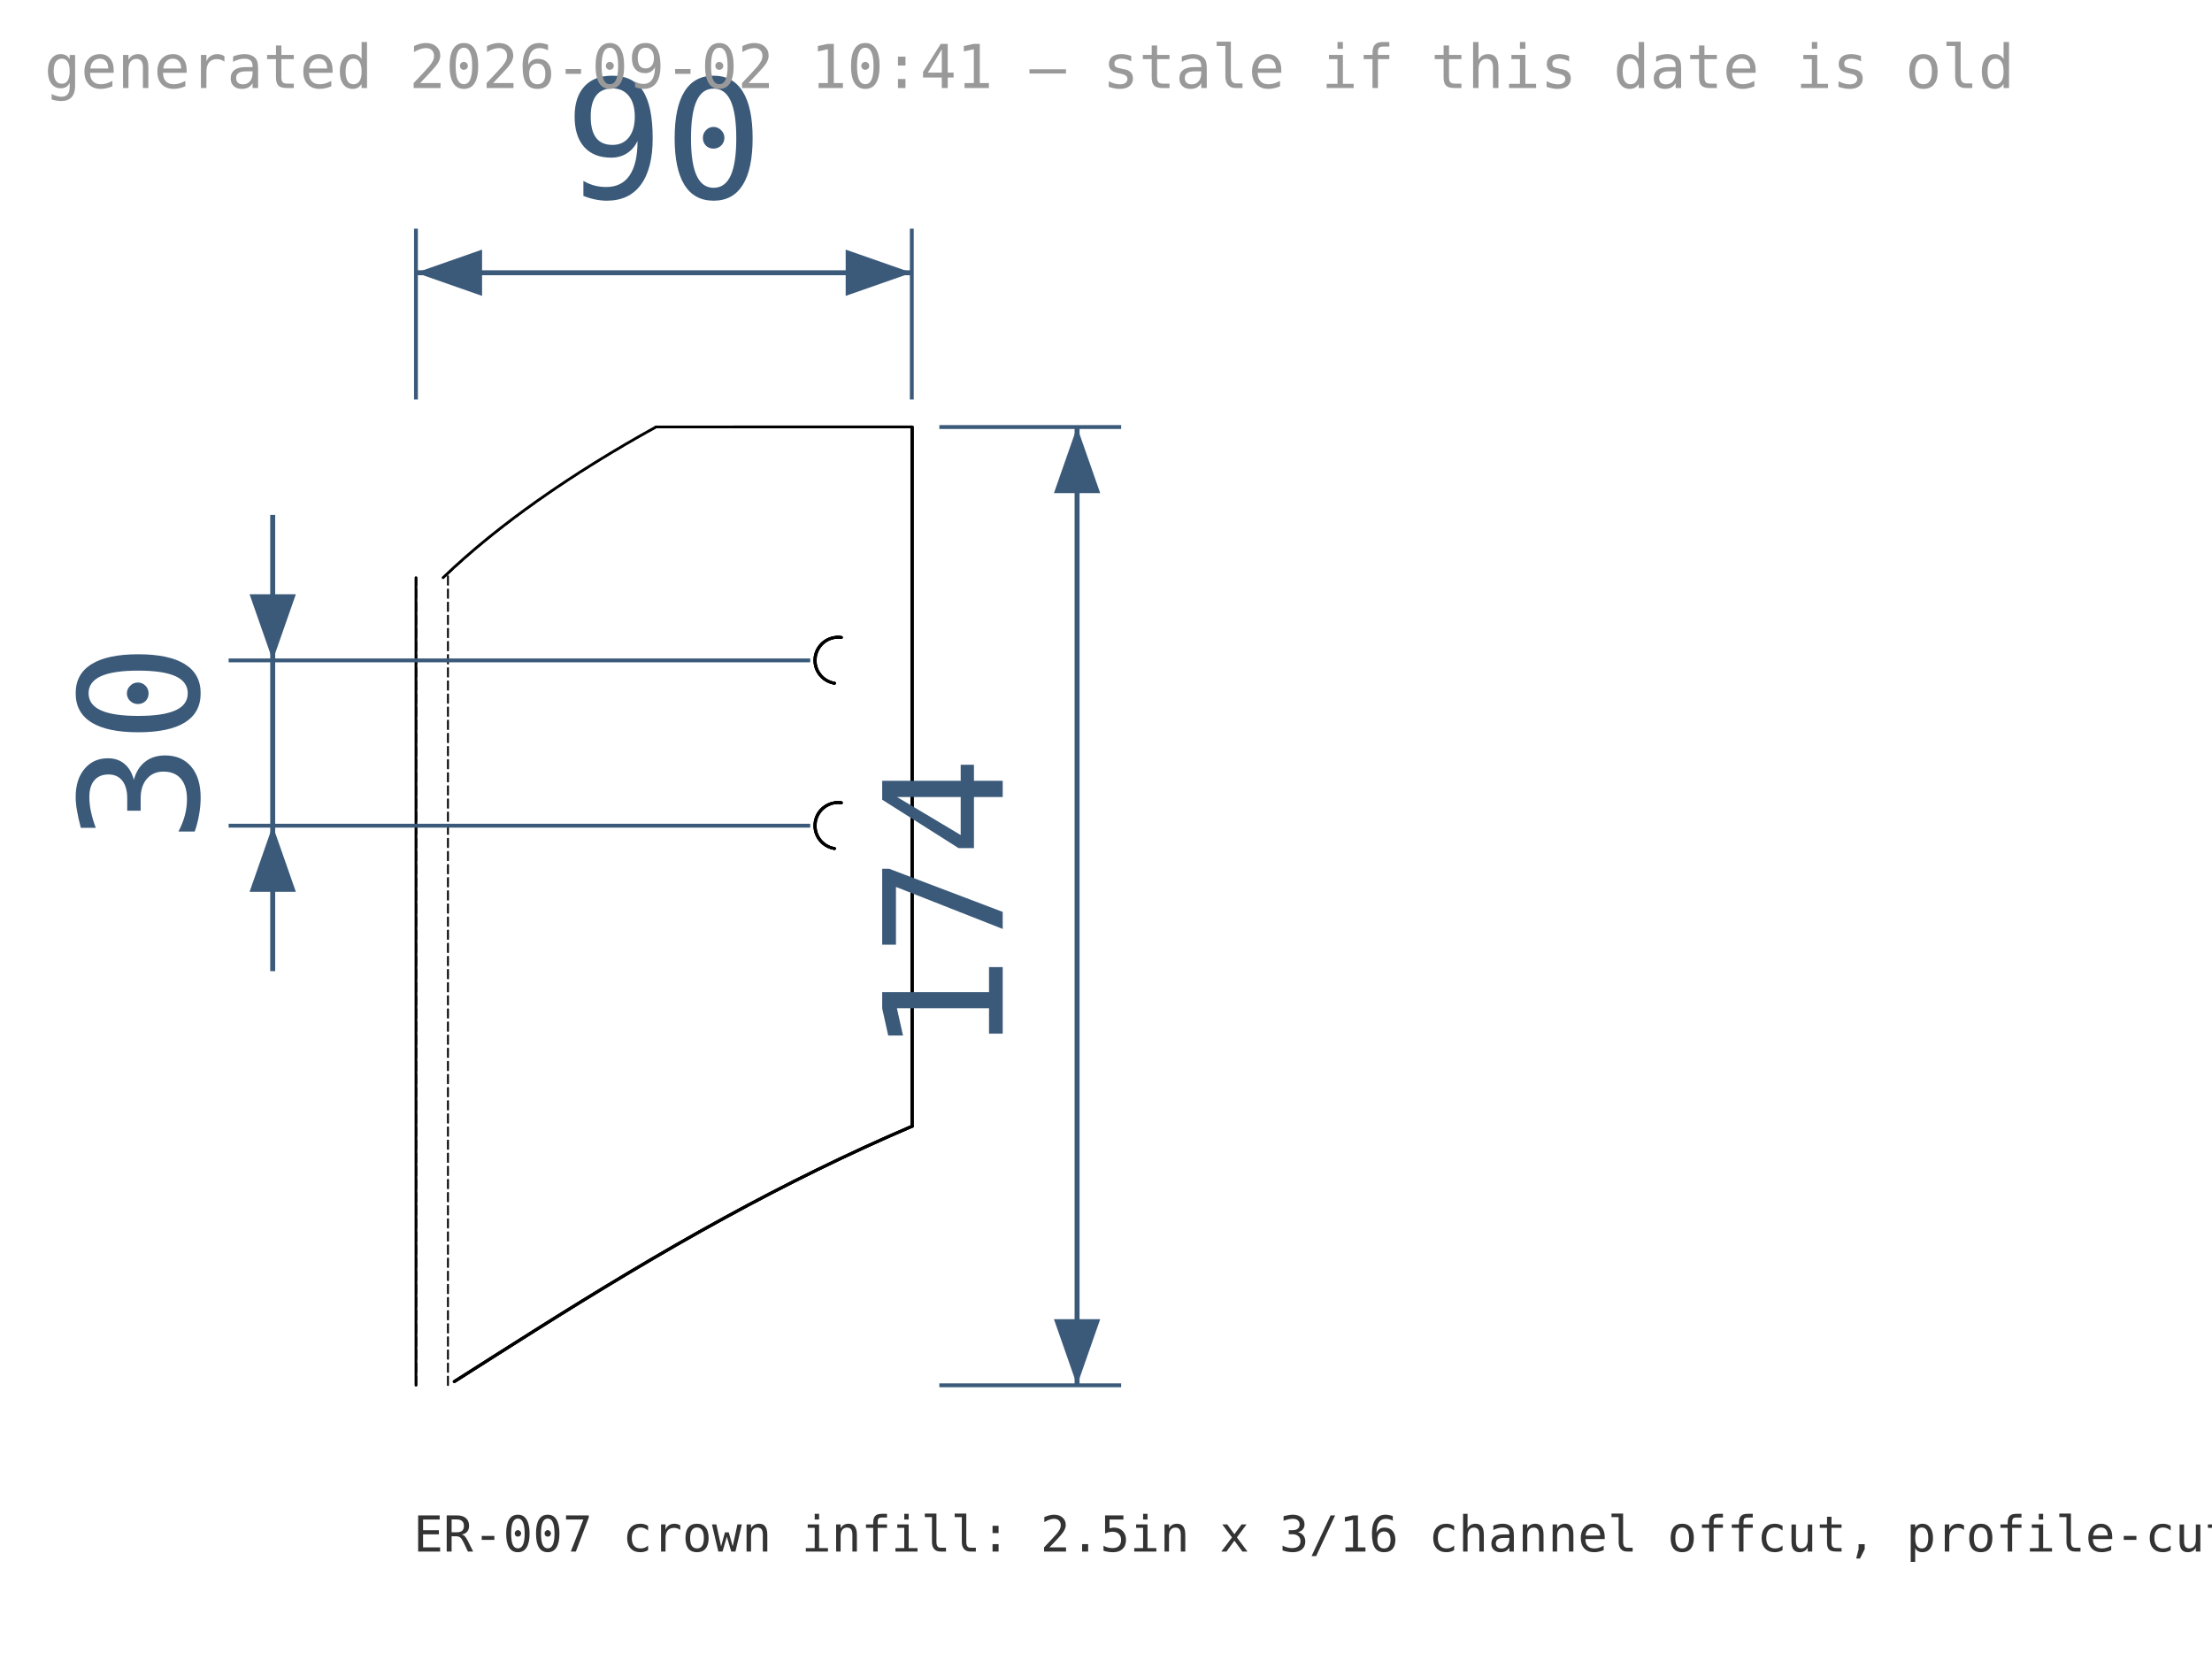
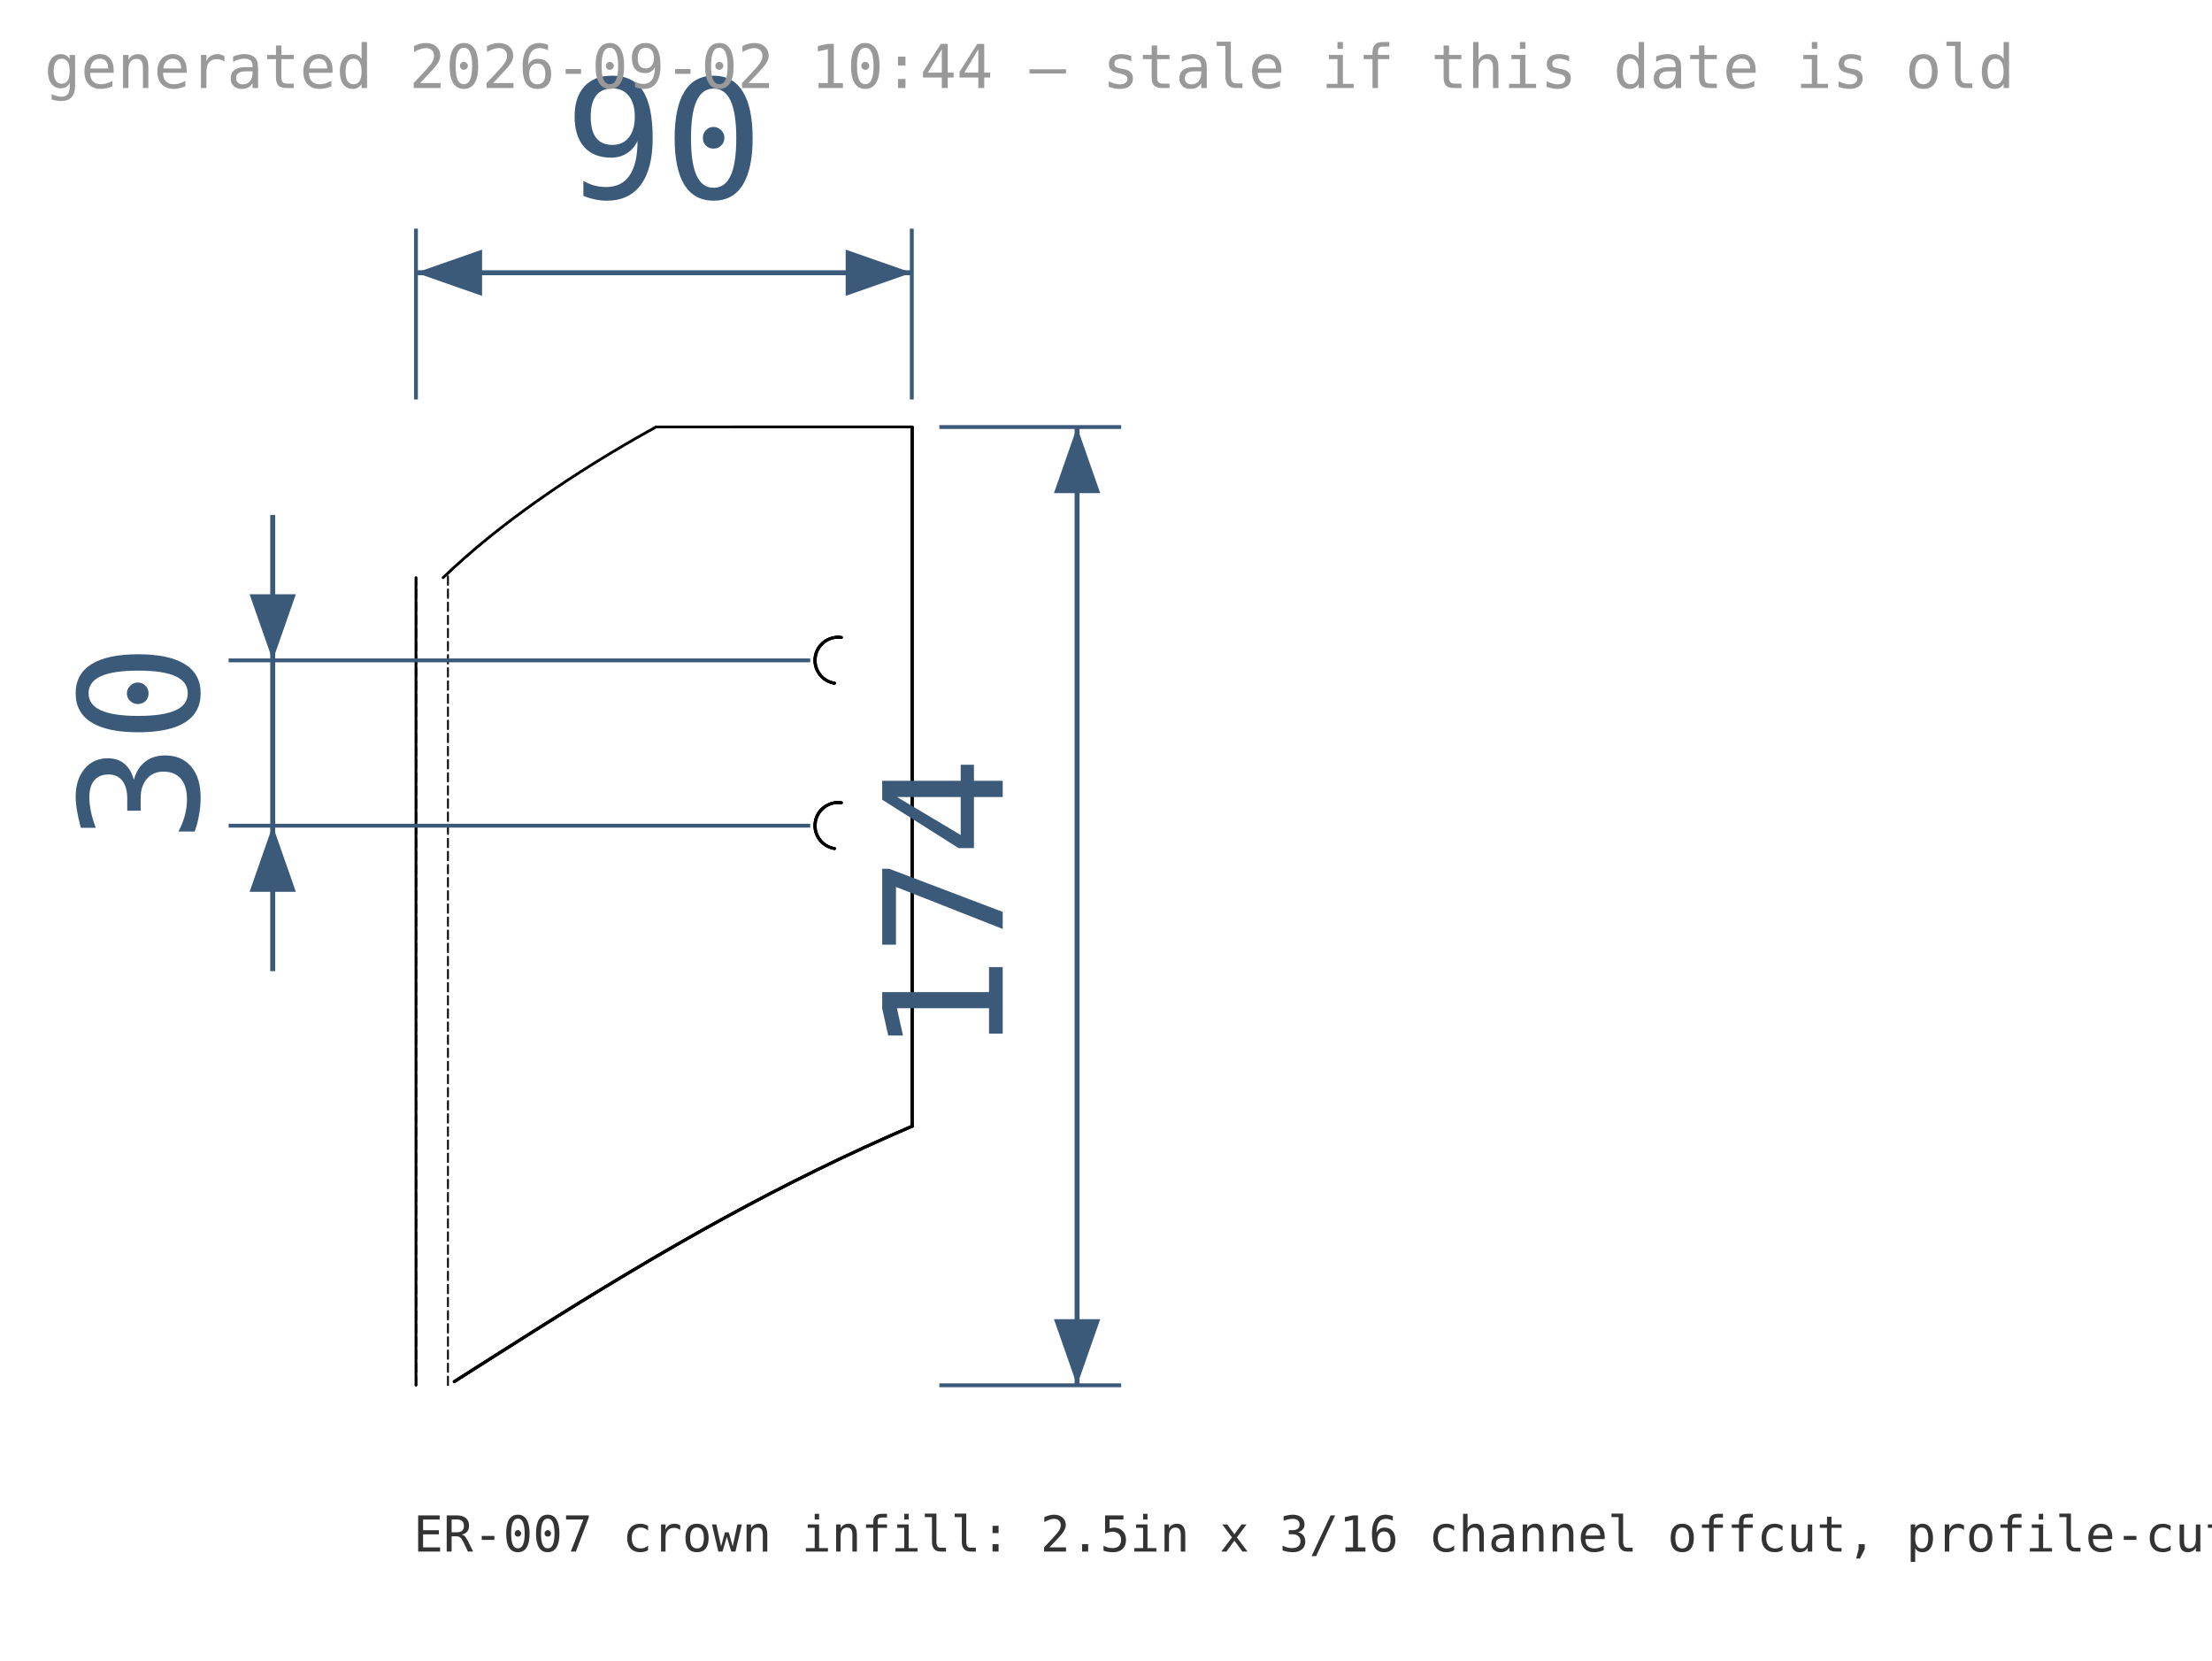
<svg xmlns="http://www.w3.org/2000/svg" width="401.50mm" height="301.41mm" viewBox="-108.04 -162.58 401.50 301.41" version="1.1">
  <g transform="scale(1,-1)" stroke-linecap="round">
    <g fill="none" stroke="rgb(0,0,0)" stroke-width="0.5" id="visible">
      <line x1="-32.537" y1="-88.813" x2="-32.537" y2="57.743" />
      <line x1="57.463" y1="-41.81" x2="57.463" y2="85.098" />
      <path d="M -25.618,-88.14 C -20.792,-85.079 -15.976,-82.003 -11.139,-78.96 C 0.192,-71.821 11.648,-64.87 23.403,-58.448 C 34.492,-52.382 45.839,-46.778 57.463,-41.81" />
      <line x1="11.034" y1="85.097" x2="57.463" y2="85.098" />
      <path d="M 11.034,85.097 C 3.62,81 -3.612,76.563 -10.531,71.673 C -16.532,67.423 -22.308,62.836 -27.618,57.743" />
      <path d="M 44.642,16.897 A 4.2,4.2 81.521 0,1 43.404,8.589" />
      <path d="M 44.642,46.897 A 4.2,4.2 81.521 0,1 43.404,38.589" />
      <line x1="57.563" y1="-41.825" x2="57.563" y2="85.083" />
      <path d="M -25.518,-88.155 C -20.693,-85.093 -15.877,-82.018 -11.04,-78.974 C 0.291,-71.836 11.748,-64.885 23.502,-58.463 C 34.591,-52.397 45.938,-46.793 57.563,-41.825" />
      <path d="M 44.692,16.889 A 4.2,4.2 81.521 0,1 43.454,8.582" />
      <path d="M 44.692,46.889 A 4.2,4.2 81.521 0,1 43.454,38.582" />
      <line x1="57.471" y1="-41.811" x2="57.471" y2="85.096" />
      <path d="M -25.61,-88.141 C -20.785,-85.08 -15.968,-82.004 -11.132,-78.961 C 0.199,-71.822 11.656,-64.872 23.41,-58.449 C 34.499,-52.383 45.846,-46.779 57.471,-41.811" />
      <path d="M 44.646,16.896 A 4.2,4.2 81.521 0,1 43.408,8.588" />
      <path d="M 44.646,46.896 A 4.2,4.2 81.521 0,1 43.408,38.588" />
      <line x1="57.555" y1="-41.824" x2="57.555" y2="85.084" />
      <path d="M -25.526,-88.154 C -20.701,-85.092 -15.884,-82.017 -11.047,-78.973 C 0.284,-71.835 11.74,-64.884 23.495,-58.462 C 34.584,-52.395 45.931,-46.792 57.555,-41.824" />
      <path d="M 44.688,16.89 A 4.2,4.2 81.521 0,1 43.45,8.582" />
      <path d="M 44.688,46.89 A 4.2,4.2 81.521 0,1 43.45,38.582" />
    </g>
    <g fill="none" stroke="rgb(0,0,0)" stroke-width="0.25" id="hidden" stroke-dasharray="1.587 0.794">
      <line x1="-32.437" y1="-88.828" x2="-32.437" y2="57.728" />
      <line x1="11.133" y1="85.083" x2="57.563" y2="85.083" />
      <path d="M 11.133,85.083 C 3.72,80.985 -3.513,76.549 -10.432,71.658 C -16.432,67.409 -22.209,62.821 -27.518,57.728" />
      <line x1="11.041" y1="85.096" x2="57.471" y2="85.096" />
      <path d="M 11.041,85.096 C 3.82,81.105 -3.229,76.792 -9.984,72.052 C -15.863,67.92 -21.53,63.466 -26.769,58.541" />
      <path d="M 11.126,85.084 C 3.905,81.093 -3.144,76.78 -9.899,72.04 C -15.779,67.907 -21.446,63.454 -26.685,58.529" />
      <line x1="11.126" y1="85.084" x2="57.471" y2="85.084" />
      <line x1="-26.685" y1="-88.814" x2="-26.685" y2="58.529" />
      <line x1="-26.769" y1="-88.814" x2="-26.769" y2="58.541" />
    </g>
  </g>
  <g id="dimensions">
    <line x1="-32.54" y1="-90.08" x2="-32.54" y2="-121.08" stroke="#3b5a7a" stroke-width="0.7" />
    <line x1="57.46" y1="-90.08" x2="57.46" y2="-121.08" stroke="#3b5a7a" stroke-width="0.7" />
    <line x1="-32.54" y1="-113.08" x2="57.46" y2="-113.08" stroke="#3b5a7a" stroke-width="0.9" />
    <path d="M -32.54 -113.08 L -20.54 -108.88 L -20.54 -117.28 Z" fill="#3b5a7a" stroke="none" />
    <path d="M 57.46 -113.08 L 45.46 -117.28 L 45.46 -108.88 Z" fill="#3b5a7a" stroke="none" />
    <text x="12.46" y="-126.58" font-size="30.0" fill="#3b5a7a" text-anchor="middle" font-family="ui-monospace,Consolas,monospace">90</text>
    <line x1="62.46" y1="-85.08" x2="95.46" y2="-85.08" stroke="#3b5a7a" stroke-width="0.7" />
    <line x1="62.46" y1="88.83" x2="95.46" y2="88.83" stroke="#3b5a7a" stroke-width="0.7" />
    <line x1="87.46" y1="-85.08" x2="87.46" y2="88.83" stroke="#3b5a7a" stroke-width="0.9" />
    <path d="M 87.46 -85.08 L 83.26 -73.08 L 91.66 -73.08 Z" fill="#3b5a7a" stroke="none" />
    <path d="M 87.46 88.83 L 91.66 76.83 L 83.26 76.83 Z" fill="#3b5a7a" stroke="none" />
    <text x="73.96" y="1.87" font-size="30.0" fill="#3b5a7a" text-anchor="middle" font-family="ui-monospace,Consolas,monospace" transform="rotate(-90.0 73.96 1.87)">174</text>
    <line x1="39.02" y1="-42.73" x2="-66.54" y2="-42.73" stroke="#3b5a7a" stroke-width="0.7" />
    <line x1="39.02" y1="-12.73" x2="-66.54" y2="-12.73" stroke="#3b5a7a" stroke-width="0.7" />
    <line x1="-58.54" y1="-42.73" x2="-58.54" y2="-12.73" stroke="#3b5a7a" stroke-width="0.9" />
    <path d="M -58.54 -42.73 L -54.34 -54.73 L -62.74 -54.73 Z" fill="#3b5a7a" stroke="none" />
    <path d="M -58.54 -12.73 L -62.74 -0.73 L -54.34 -0.73 Z" fill="#3b5a7a" stroke="none" />
    <line x1="-58.54" y1="-42.73" x2="-58.54" y2="-69.13" stroke="#3b5a7a" stroke-width="0.9" />
    <line x1="-58.54" y1="-12.73" x2="-58.54" y2="13.67" stroke="#3b5a7a" stroke-width="0.9" />
    <text x="-72.04" y="-27.73" font-size="30.0" fill="#3b5a7a" text-anchor="middle" font-family="ui-monospace,Consolas,monospace" transform="rotate(-90.0 -72.04 -27.73)">30</text>
    <text x="-33" y="119" font-size="9" fill="#333" font-family="ui-monospace,Consolas,monospace">ER-007 crown infill: 2.5in x 3/16 channel offcut, profile-cut to the neck rails; web forward; 2x M8</text>
-     <text x="-100.0" y="-146.6" font-size="11" fill="#999" font-family="ui-monospace,Consolas,monospace">generated 2026-09-02 10:41 — stale if this date is old</text>
+     <text x="-100.0" y="-146.6" font-size="11" fill="#999" font-family="ui-monospace,Consolas,monospace">generated 2026-09-02 10:44 — stale if this date is old</text>
  </g>
</svg>
